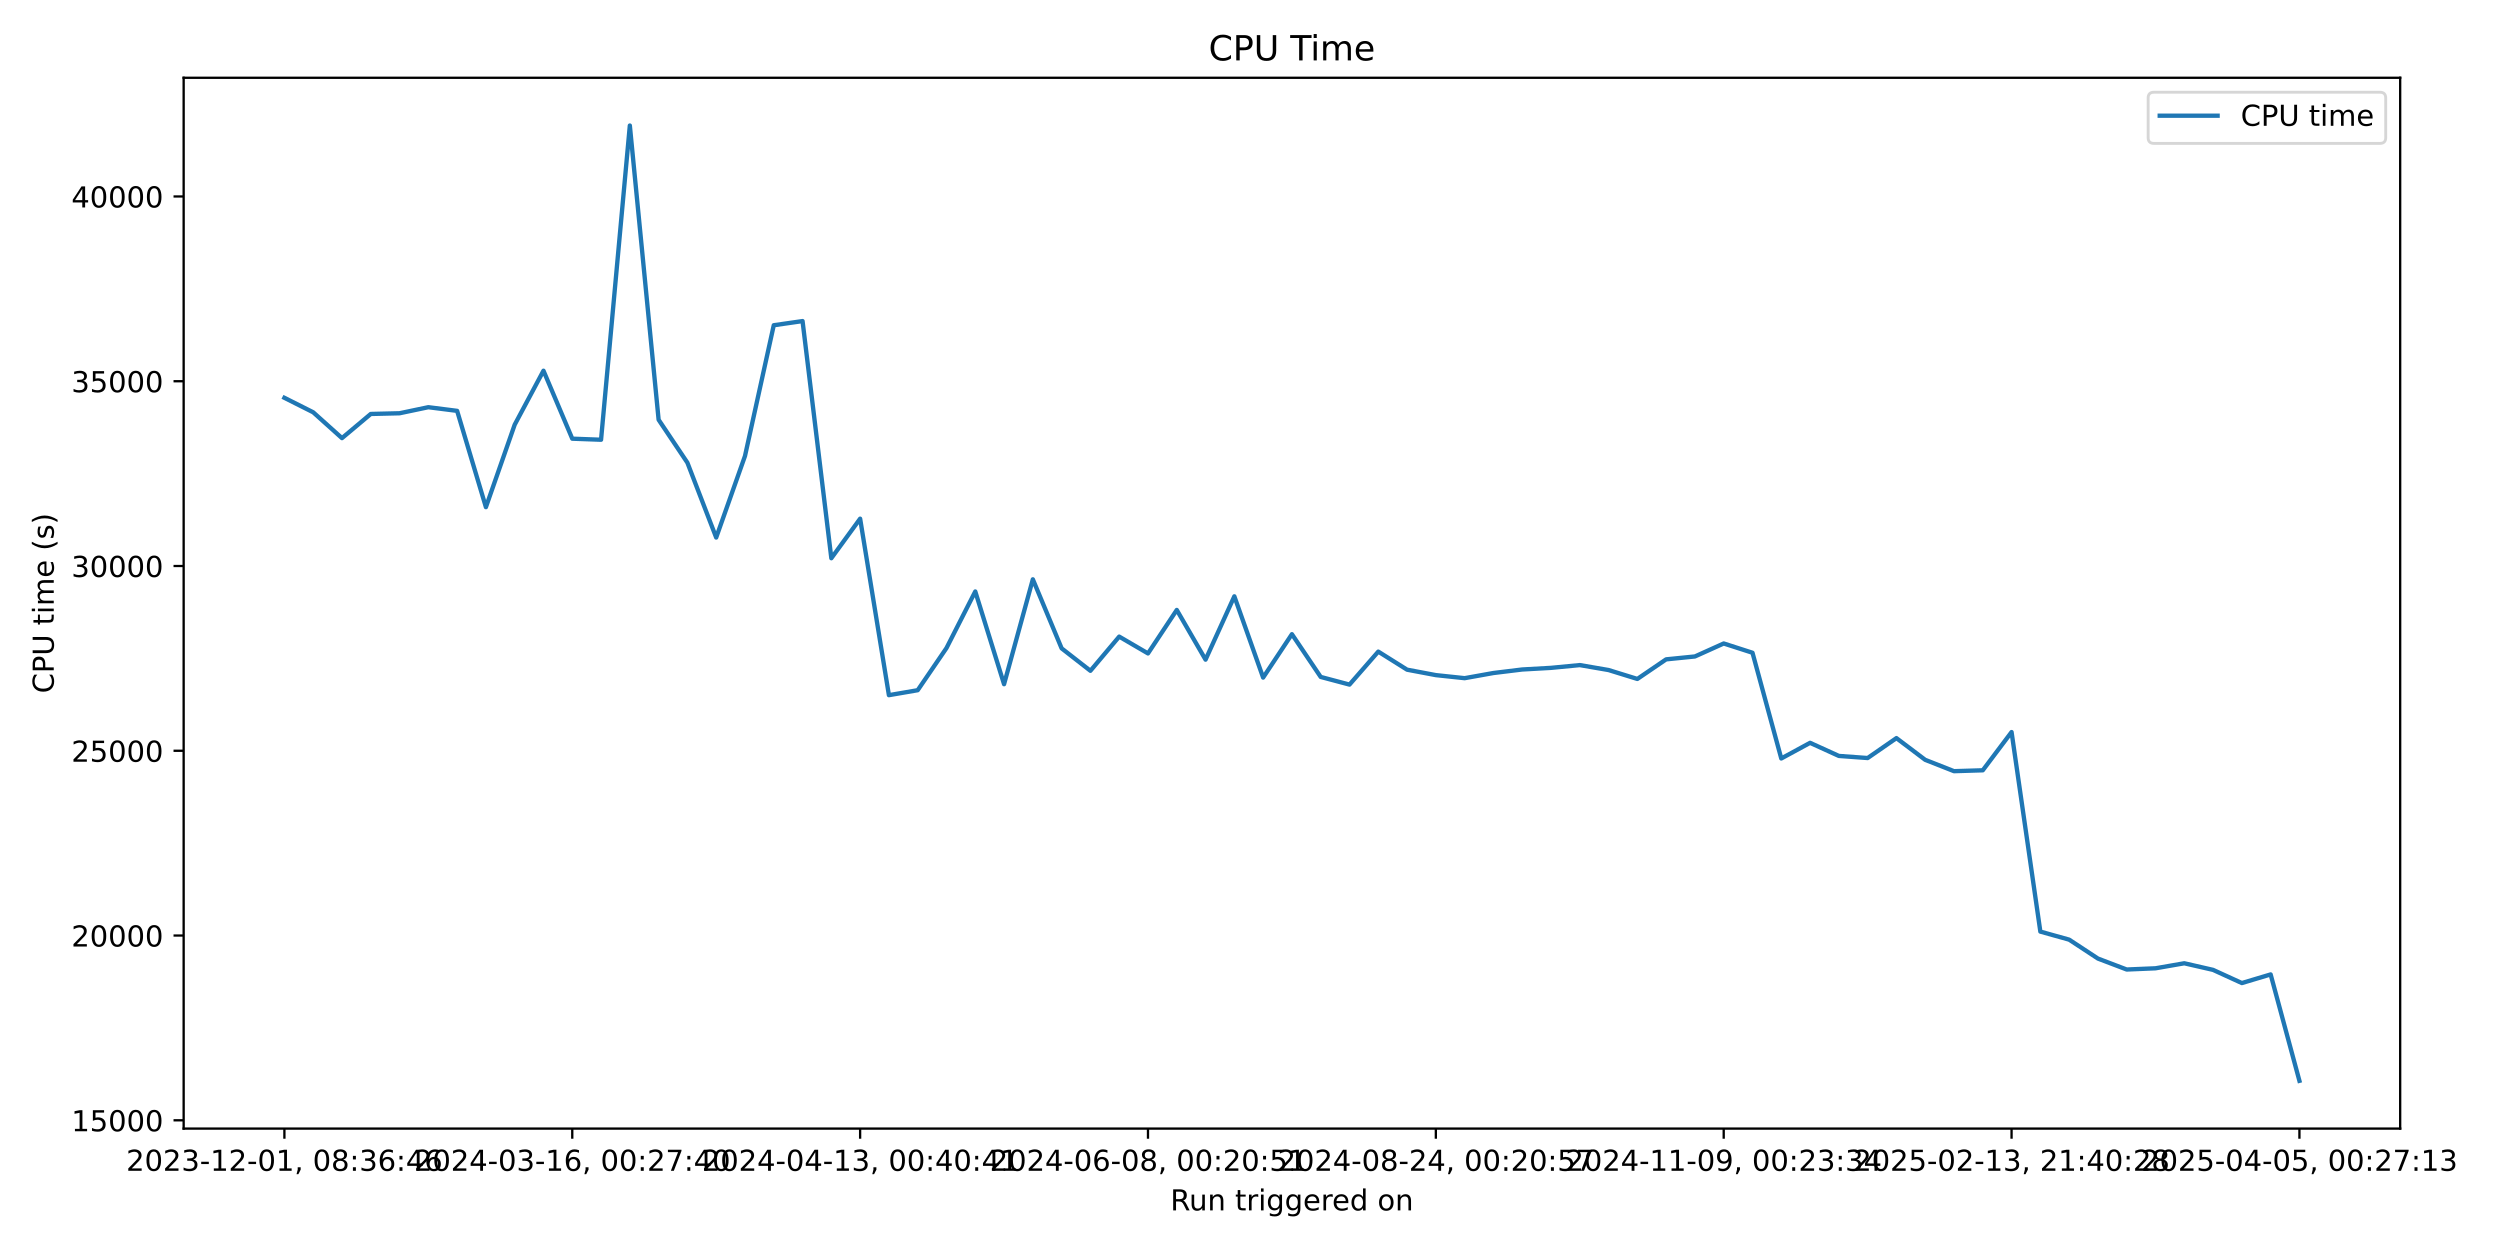
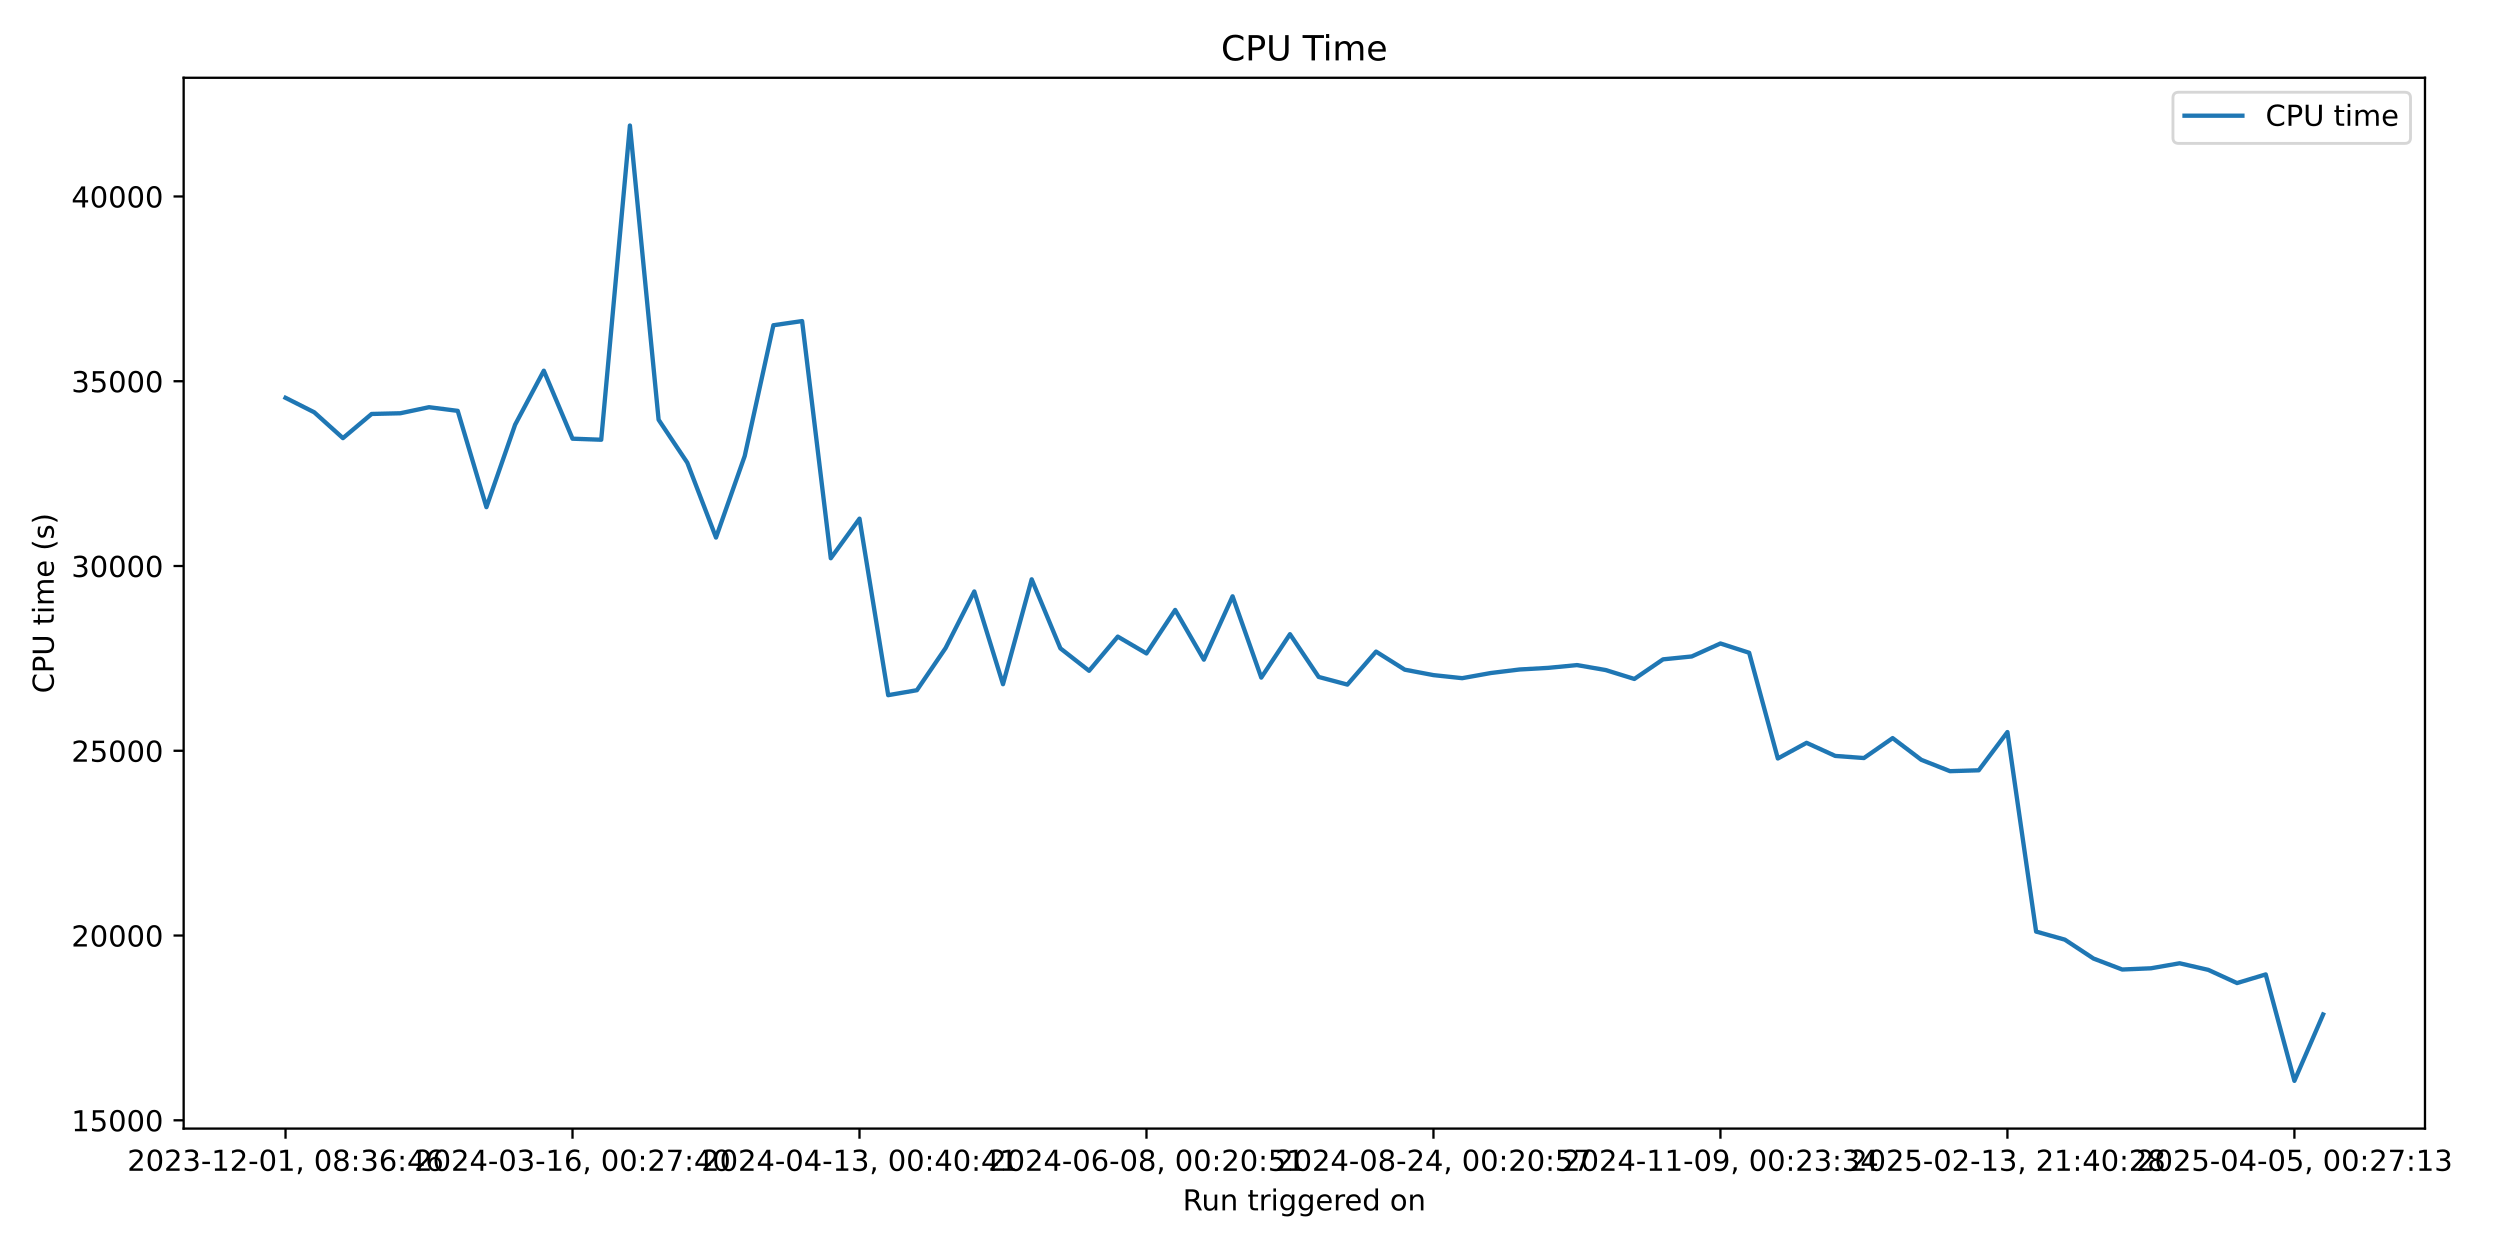
<svg xmlns="http://www.w3.org/2000/svg" xmlns:xlink="http://www.w3.org/1999/xlink" width="864pt" height="432pt" viewBox="0 0 864 432" version="1.1">
  <defs>
    <style type="text/css">*{stroke-linejoin: round; stroke-linecap: butt}</style>
  </defs>
  <g id="figure_1">
    <g id="patch_1">
      <path d="M 0 432  L 864 432  L 864 0  L 0 0  z " style="fill: #ffffff" />
    </g>
    <g id="axes_1">
      <g id="patch_2">
-         <path d="M 63.47 390.04  L 829.501 390.04  L 829.501 26.88  L 63.47 26.88  z " style="fill: #ffffff" />
+         <path d="M 63.47 390.04  L 838.075 390.04  L 838.075 26.88  L 63.47 26.88  z " style="fill: #ffffff" />
      </g>
      <g id="matplotlib.axis_1">
        <g id="xtick_1">
          <g id="line2d_1">
            <defs>
-               <path id="m0a71cf3938" d="M 0 0  L 0 3.5  " style="stroke: #000000; stroke-width: 0.8" />
+               <path id="m18fdabf2b0" d="M 0 0  L 0 3.5  " style="stroke: #000000; stroke-width: 0.8" />
            </defs>
            <g>
-               <use xlink:href="#m0a71cf3938" x="98.29" y="390.04" style="stroke: #000000; stroke-width: 0.8" />
+               <use xlink:href="#m18fdabf2b0" x="98.679" y="390.04" style="stroke: #000000; stroke-width: 0.8" />
            </g>
          </g>
          <g id="text_1">
-             <g transform="translate(43.59742 404.6384) scale(0.1 -0.1)">
+             <g transform="translate(43.98713 404.6384) scale(0.1 -0.1)">
              <defs>
                <path id="DejaVuSans-32" d="M 1228 531  L 3431 531  L 3431 0  L 469 0  L 469 531  Q 828 903 1448 1529  Q 2069 2156 2228 2338  Q 2531 2678 2651 2914  Q 2772 3150 2772 3378  Q 2772 3750 2511 3984  Q 2250 4219 1831 4219  Q 1534 4219 1204 4116  Q 875 4013 500 3803  L 500 4441  Q 881 4594 1212 4672  Q 1544 4750 1819 4750  Q 2544 4750 2975 4387  Q 3406 4025 3406 3419  Q 3406 3131 3298 2873  Q 3191 2616 2906 2266  Q 2828 2175 2409 1742  Q 1991 1309 1228 531  z " transform="scale(0.015625)" />
                <path id="DejaVuSans-30" d="M 2034 4250  Q 1547 4250 1301 3770  Q 1056 3291 1056 2328  Q 1056 1369 1301 889  Q 1547 409 2034 409  Q 2525 409 2770 889  Q 3016 1369 3016 2328  Q 3016 3291 2770 3770  Q 2525 4250 2034 4250  z M 2034 4750  Q 2819 4750 3233 4129  Q 3647 3509 3647 2328  Q 3647 1150 3233 529  Q 2819 -91 2034 -91  Q 1250 -91 836 529  Q 422 1150 422 2328  Q 422 3509 836 4129  Q 1250 4750 2034 4750  z " transform="scale(0.015625)" />
                <path id="DejaVuSans-33" d="M 2597 2516  Q 3050 2419 3304 2112  Q 3559 1806 3559 1356  Q 3559 666 3084 287  Q 2609 -91 1734 -91  Q 1441 -91 1130 -33  Q 819 25 488 141  L 488 750  Q 750 597 1062 519  Q 1375 441 1716 441  Q 2309 441 2620 675  Q 2931 909 2931 1356  Q 2931 1769 2642 2001  Q 2353 2234 1838 2234  L 1294 2234  L 1294 2753  L 1863 2753  Q 2328 2753 2575 2939  Q 2822 3125 2822 3475  Q 2822 3834 2567 4026  Q 2313 4219 1838 4219  Q 1578 4219 1281 4162  Q 984 4106 628 3988  L 628 4550  Q 988 4650 1302 4700  Q 1616 4750 1894 4750  Q 2613 4750 3031 4423  Q 3450 4097 3450 3541  Q 3450 3153 3228 2886  Q 3006 2619 2597 2516  z " transform="scale(0.015625)" />
                <path id="DejaVuSans-2d" d="M 313 2009  L 1997 2009  L 1997 1497  L 313 1497  L 313 2009  z " transform="scale(0.015625)" />
                <path id="DejaVuSans-31" d="M 794 531  L 1825 531  L 1825 4091  L 703 3866  L 703 4441  L 1819 4666  L 2450 4666  L 2450 531  L 3481 531  L 3481 0  L 794 0  L 794 531  z " transform="scale(0.015625)" />
                <path id="DejaVuSans-2c" d="M 750 794  L 1409 794  L 1409 256  L 897 -744  L 494 -744  L 750 256  L 750 794  z " transform="scale(0.015625)" />
                <path id="DejaVuSans-20" transform="scale(0.015625)" />
                <path id="DejaVuSans-38" d="M 2034 2216  Q 1584 2216 1326 1975  Q 1069 1734 1069 1313  Q 1069 891 1326 650  Q 1584 409 2034 409  Q 2484 409 2743 651  Q 3003 894 3003 1313  Q 3003 1734 2745 1975  Q 2488 2216 2034 2216  z M 1403 2484  Q 997 2584 770 2862  Q 544 3141 544 3541  Q 544 4100 942 4425  Q 1341 4750 2034 4750  Q 2731 4750 3128 4425  Q 3525 4100 3525 3541  Q 3525 3141 3298 2862  Q 3072 2584 2669 2484  Q 3125 2378 3379 2068  Q 3634 1759 3634 1313  Q 3634 634 3220 271  Q 2806 -91 2034 -91  Q 1263 -91 848 271  Q 434 634 434 1313  Q 434 1759 690 2068  Q 947 2378 1403 2484  z M 1172 3481  Q 1172 3119 1398 2916  Q 1625 2713 2034 2713  Q 2441 2713 2670 2916  Q 2900 3119 2900 3481  Q 2900 3844 2670 4047  Q 2441 4250 2034 4250  Q 1625 4250 1398 4047  Q 1172 3844 1172 3481  z " transform="scale(0.015625)" />
                <path id="DejaVuSans-3a" d="M 750 794  L 1409 794  L 1409 0  L 750 0  L 750 794  z M 750 3309  L 1409 3309  L 1409 2516  L 750 2516  L 750 3309  z " transform="scale(0.015625)" />
                <path id="DejaVuSans-36" d="M 2113 2584  Q 1688 2584 1439 2293  Q 1191 2003 1191 1497  Q 1191 994 1439 701  Q 1688 409 2113 409  Q 2538 409 2786 701  Q 3034 994 3034 1497  Q 3034 2003 2786 2293  Q 2538 2584 2113 2584  z M 3366 4563  L 3366 3988  Q 3128 4100 2886 4159  Q 2644 4219 2406 4219  Q 1781 4219 1451 3797  Q 1122 3375 1075 2522  Q 1259 2794 1537 2939  Q 1816 3084 2150 3084  Q 2853 3084 3261 2657  Q 3669 2231 3669 1497  Q 3669 778 3244 343  Q 2819 -91 2113 -91  Q 1303 -91 875 529  Q 447 1150 447 2328  Q 447 3434 972 4092  Q 1497 4750 2381 4750  Q 2619 4750 2861 4703  Q 3103 4656 3366 4563  z " transform="scale(0.015625)" />
                <path id="DejaVuSans-34" d="M 2419 4116  L 825 1625  L 2419 1625  L 2419 4116  z M 2253 4666  L 3047 4666  L 3047 1625  L 3713 1625  L 3713 1100  L 3047 1100  L 3047 0  L 2419 0  L 2419 1100  L 313 1100  L 313 1709  L 2253 4666  z " transform="scale(0.015625)" />
              </defs>
              <use xlink:href="#DejaVuSans-32" />
              <use xlink:href="#DejaVuSans-30" transform="translate(63.62305 0)" />
              <use xlink:href="#DejaVuSans-32" transform="translate(127.2461 0)" />
              <use xlink:href="#DejaVuSans-33" transform="translate(190.8691 0)" />
              <use xlink:href="#DejaVuSans-2d" transform="translate(254.4922 0)" />
              <use xlink:href="#DejaVuSans-31" transform="translate(290.5762 0)" />
              <use xlink:href="#DejaVuSans-32" transform="translate(354.1992 0)" />
              <use xlink:href="#DejaVuSans-2d" transform="translate(417.8223 0)" />
              <use xlink:href="#DejaVuSans-30" transform="translate(453.9062 0)" />
              <use xlink:href="#DejaVuSans-31" transform="translate(517.5293 0)" />
              <use xlink:href="#DejaVuSans-2c" transform="translate(581.1523 0)" />
              <use xlink:href="#DejaVuSans-20" transform="translate(612.9395 0)" />
              <use xlink:href="#DejaVuSans-30" transform="translate(644.7266 0)" />
              <use xlink:href="#DejaVuSans-38" transform="translate(708.3496 0)" />
              <use xlink:href="#DejaVuSans-3a" transform="translate(771.9727 0)" />
              <use xlink:href="#DejaVuSans-33" transform="translate(805.6641 0)" />
              <use xlink:href="#DejaVuSans-36" transform="translate(869.2871 0)" />
              <use xlink:href="#DejaVuSans-3a" transform="translate(932.9102 0)" />
              <use xlink:href="#DejaVuSans-34" transform="translate(966.6016 0)" />
              <use xlink:href="#DejaVuSans-36" transform="translate(1030.225 0)" />
            </g>
          </g>
        </g>
        <g id="xtick_2">
          <g id="line2d_2">
            <g>
-               <use xlink:href="#m0a71cf3938" x="197.774" y="390.04" style="stroke: #000000; stroke-width: 0.8" />
+               <use xlink:href="#m18fdabf2b0" x="197.86" y="390.04" style="stroke: #000000; stroke-width: 0.8" />
            </g>
          </g>
          <g id="text_2">
-             <g transform="translate(143.082 404.6384) scale(0.1 -0.1)">
+             <g transform="translate(143.1683 404.6384) scale(0.1 -0.1)">
              <defs>
                <path id="DejaVuSans-37" d="M 525 4666  L 3525 4666  L 3525 4397  L 1831 0  L 1172 0  L 2766 4134  L 525 4134  L 525 4666  z " transform="scale(0.015625)" />
              </defs>
              <use xlink:href="#DejaVuSans-32" />
              <use xlink:href="#DejaVuSans-30" transform="translate(63.62305 0)" />
              <use xlink:href="#DejaVuSans-32" transform="translate(127.2461 0)" />
              <use xlink:href="#DejaVuSans-34" transform="translate(190.8691 0)" />
              <use xlink:href="#DejaVuSans-2d" transform="translate(254.4922 0)" />
              <use xlink:href="#DejaVuSans-30" transform="translate(290.5762 0)" />
              <use xlink:href="#DejaVuSans-33" transform="translate(354.1992 0)" />
              <use xlink:href="#DejaVuSans-2d" transform="translate(417.8223 0)" />
              <use xlink:href="#DejaVuSans-31" transform="translate(453.9062 0)" />
              <use xlink:href="#DejaVuSans-36" transform="translate(517.5293 0)" />
              <use xlink:href="#DejaVuSans-2c" transform="translate(581.1523 0)" />
              <use xlink:href="#DejaVuSans-20" transform="translate(612.9395 0)" />
              <use xlink:href="#DejaVuSans-30" transform="translate(644.7266 0)" />
              <use xlink:href="#DejaVuSans-30" transform="translate(708.3496 0)" />
              <use xlink:href="#DejaVuSans-3a" transform="translate(771.9727 0)" />
              <use xlink:href="#DejaVuSans-32" transform="translate(805.6641 0)" />
              <use xlink:href="#DejaVuSans-37" transform="translate(869.2871 0)" />
              <use xlink:href="#DejaVuSans-3a" transform="translate(932.9102 0)" />
              <use xlink:href="#DejaVuSans-34" transform="translate(966.6016 0)" />
              <use xlink:href="#DejaVuSans-30" transform="translate(1030.225 0)" />
            </g>
          </g>
        </g>
        <g id="xtick_3">
          <g id="line2d_3">
            <g>
-               <use xlink:href="#m0a71cf3938" x="297.259" y="390.04" style="stroke: #000000; stroke-width: 0.8" />
+               <use xlink:href="#m18fdabf2b0" x="297.042" y="390.04" style="stroke: #000000; stroke-width: 0.8" />
            </g>
          </g>
          <g id="text_3">
-             <g transform="translate(242.5666 404.6384) scale(0.1 -0.1)">
+             <g transform="translate(242.3495 404.6384) scale(0.1 -0.1)">
              <use xlink:href="#DejaVuSans-32" />
              <use xlink:href="#DejaVuSans-30" transform="translate(63.62305 0)" />
              <use xlink:href="#DejaVuSans-32" transform="translate(127.2461 0)" />
              <use xlink:href="#DejaVuSans-34" transform="translate(190.8691 0)" />
              <use xlink:href="#DejaVuSans-2d" transform="translate(254.4922 0)" />
              <use xlink:href="#DejaVuSans-30" transform="translate(290.5762 0)" />
              <use xlink:href="#DejaVuSans-34" transform="translate(354.1992 0)" />
              <use xlink:href="#DejaVuSans-2d" transform="translate(417.8223 0)" />
              <use xlink:href="#DejaVuSans-31" transform="translate(453.9062 0)" />
              <use xlink:href="#DejaVuSans-33" transform="translate(517.5293 0)" />
              <use xlink:href="#DejaVuSans-2c" transform="translate(581.1523 0)" />
              <use xlink:href="#DejaVuSans-20" transform="translate(612.9395 0)" />
              <use xlink:href="#DejaVuSans-30" transform="translate(644.7266 0)" />
              <use xlink:href="#DejaVuSans-30" transform="translate(708.3496 0)" />
              <use xlink:href="#DejaVuSans-3a" transform="translate(771.9727 0)" />
              <use xlink:href="#DejaVuSans-34" transform="translate(805.6641 0)" />
              <use xlink:href="#DejaVuSans-30" transform="translate(869.2871 0)" />
              <use xlink:href="#DejaVuSans-3a" transform="translate(932.9102 0)" />
              <use xlink:href="#DejaVuSans-34" transform="translate(966.6016 0)" />
              <use xlink:href="#DejaVuSans-31" transform="translate(1030.225 0)" />
            </g>
          </g>
        </g>
        <g id="xtick_4">
          <g id="line2d_4">
            <g>
-               <use xlink:href="#m0a71cf3938" x="396.743" y="390.04" style="stroke: #000000; stroke-width: 0.8" />
+               <use xlink:href="#m18fdabf2b0" x="396.223" y="390.04" style="stroke: #000000; stroke-width: 0.8" />
            </g>
          </g>
          <g id="text_4">
-             <g transform="translate(342.0512 404.6384) scale(0.1 -0.1)">
+             <g transform="translate(341.5307 404.6384) scale(0.1 -0.1)">
              <defs>
                <path id="DejaVuSans-35" d="M 691 4666  L 3169 4666  L 3169 4134  L 1269 4134  L 1269 2991  Q 1406 3038 1543 3061  Q 1681 3084 1819 3084  Q 2600 3084 3056 2656  Q 3513 2228 3513 1497  Q 3513 744 3044 326  Q 2575 -91 1722 -91  Q 1428 -91 1123 -41  Q 819 9 494 109  L 494 744  Q 775 591 1075 516  Q 1375 441 1709 441  Q 2250 441 2565 725  Q 2881 1009 2881 1497  Q 2881 1984 2565 2268  Q 2250 2553 1709 2553  Q 1456 2553 1204 2497  Q 953 2441 691 2322  L 691 4666  z " transform="scale(0.015625)" />
              </defs>
              <use xlink:href="#DejaVuSans-32" />
              <use xlink:href="#DejaVuSans-30" transform="translate(63.62305 0)" />
              <use xlink:href="#DejaVuSans-32" transform="translate(127.2461 0)" />
              <use xlink:href="#DejaVuSans-34" transform="translate(190.8691 0)" />
              <use xlink:href="#DejaVuSans-2d" transform="translate(254.4922 0)" />
              <use xlink:href="#DejaVuSans-30" transform="translate(290.5762 0)" />
              <use xlink:href="#DejaVuSans-36" transform="translate(354.1992 0)" />
              <use xlink:href="#DejaVuSans-2d" transform="translate(417.8223 0)" />
              <use xlink:href="#DejaVuSans-30" transform="translate(453.9062 0)" />
              <use xlink:href="#DejaVuSans-38" transform="translate(517.5293 0)" />
              <use xlink:href="#DejaVuSans-2c" transform="translate(581.1523 0)" />
              <use xlink:href="#DejaVuSans-20" transform="translate(612.9395 0)" />
              <use xlink:href="#DejaVuSans-30" transform="translate(644.7266 0)" />
              <use xlink:href="#DejaVuSans-30" transform="translate(708.3496 0)" />
              <use xlink:href="#DejaVuSans-3a" transform="translate(771.9727 0)" />
              <use xlink:href="#DejaVuSans-32" transform="translate(805.6641 0)" />
              <use xlink:href="#DejaVuSans-30" transform="translate(869.2871 0)" />
              <use xlink:href="#DejaVuSans-3a" transform="translate(932.9102 0)" />
              <use xlink:href="#DejaVuSans-35" transform="translate(966.6016 0)" />
              <use xlink:href="#DejaVuSans-31" transform="translate(1030.225 0)" />
            </g>
          </g>
        </g>
        <g id="xtick_5">
          <g id="line2d_5">
            <g>
-               <use xlink:href="#m0a71cf3938" x="496.228" y="390.04" style="stroke: #000000; stroke-width: 0.8" />
+               <use xlink:href="#m18fdabf2b0" x="495.404" y="390.04" style="stroke: #000000; stroke-width: 0.8" />
            </g>
          </g>
          <g id="text_5">
-             <g transform="translate(441.5358 404.6384) scale(0.1 -0.1)">
+             <g transform="translate(440.7118 404.6384) scale(0.1 -0.1)">
              <use xlink:href="#DejaVuSans-32" />
              <use xlink:href="#DejaVuSans-30" transform="translate(63.62305 0)" />
              <use xlink:href="#DejaVuSans-32" transform="translate(127.2461 0)" />
              <use xlink:href="#DejaVuSans-34" transform="translate(190.8691 0)" />
              <use xlink:href="#DejaVuSans-2d" transform="translate(254.4922 0)" />
              <use xlink:href="#DejaVuSans-30" transform="translate(290.5762 0)" />
              <use xlink:href="#DejaVuSans-38" transform="translate(354.1992 0)" />
              <use xlink:href="#DejaVuSans-2d" transform="translate(417.8223 0)" />
              <use xlink:href="#DejaVuSans-32" transform="translate(453.9062 0)" />
              <use xlink:href="#DejaVuSans-34" transform="translate(517.5293 0)" />
              <use xlink:href="#DejaVuSans-2c" transform="translate(581.1523 0)" />
              <use xlink:href="#DejaVuSans-20" transform="translate(612.9395 0)" />
              <use xlink:href="#DejaVuSans-30" transform="translate(644.7266 0)" />
              <use xlink:href="#DejaVuSans-30" transform="translate(708.3496 0)" />
              <use xlink:href="#DejaVuSans-3a" transform="translate(771.9727 0)" />
              <use xlink:href="#DejaVuSans-32" transform="translate(805.6641 0)" />
              <use xlink:href="#DejaVuSans-30" transform="translate(869.2871 0)" />
              <use xlink:href="#DejaVuSans-3a" transform="translate(932.9102 0)" />
              <use xlink:href="#DejaVuSans-35" transform="translate(966.6016 0)" />
              <use xlink:href="#DejaVuSans-37" transform="translate(1030.225 0)" />
            </g>
          </g>
        </g>
        <g id="xtick_6">
          <g id="line2d_6">
            <g>
-               <use xlink:href="#m0a71cf3938" x="595.713" y="390.04" style="stroke: #000000; stroke-width: 0.8" />
+               <use xlink:href="#m18fdabf2b0" x="594.585" y="390.04" style="stroke: #000000; stroke-width: 0.8" />
            </g>
          </g>
          <g id="text_6">
-             <g transform="translate(541.0204 404.6384) scale(0.1 -0.1)">
+             <g transform="translate(539.893 404.6384) scale(0.1 -0.1)">
              <defs>
                <path id="DejaVuSans-39" d="M 703 97  L 703 672  Q 941 559 1184 500  Q 1428 441 1663 441  Q 2288 441 2617 861  Q 2947 1281 2994 2138  Q 2813 1869 2534 1725  Q 2256 1581 1919 1581  Q 1219 1581 811 2004  Q 403 2428 403 3163  Q 403 3881 828 4315  Q 1253 4750 1959 4750  Q 2769 4750 3195 4129  Q 3622 3509 3622 2328  Q 3622 1225 3098 567  Q 2575 -91 1691 -91  Q 1453 -91 1209 -44  Q 966 3 703 97  z M 1959 2075  Q 2384 2075 2632 2365  Q 2881 2656 2881 3163  Q 2881 3666 2632 3958  Q 2384 4250 1959 4250  Q 1534 4250 1286 3958  Q 1038 3666 1038 3163  Q 1038 2656 1286 2365  Q 1534 2075 1959 2075  z " transform="scale(0.015625)" />
              </defs>
              <use xlink:href="#DejaVuSans-32" />
              <use xlink:href="#DejaVuSans-30" transform="translate(63.62305 0)" />
              <use xlink:href="#DejaVuSans-32" transform="translate(127.2461 0)" />
              <use xlink:href="#DejaVuSans-34" transform="translate(190.8691 0)" />
              <use xlink:href="#DejaVuSans-2d" transform="translate(254.4922 0)" />
              <use xlink:href="#DejaVuSans-31" transform="translate(290.5762 0)" />
              <use xlink:href="#DejaVuSans-31" transform="translate(354.1992 0)" />
              <use xlink:href="#DejaVuSans-2d" transform="translate(417.8223 0)" />
              <use xlink:href="#DejaVuSans-30" transform="translate(453.9062 0)" />
              <use xlink:href="#DejaVuSans-39" transform="translate(517.5293 0)" />
              <use xlink:href="#DejaVuSans-2c" transform="translate(581.1523 0)" />
              <use xlink:href="#DejaVuSans-20" transform="translate(612.9395 0)" />
              <use xlink:href="#DejaVuSans-30" transform="translate(644.7266 0)" />
              <use xlink:href="#DejaVuSans-30" transform="translate(708.3496 0)" />
              <use xlink:href="#DejaVuSans-3a" transform="translate(771.9727 0)" />
              <use xlink:href="#DejaVuSans-32" transform="translate(805.6641 0)" />
              <use xlink:href="#DejaVuSans-33" transform="translate(869.2871 0)" />
              <use xlink:href="#DejaVuSans-3a" transform="translate(932.9102 0)" />
              <use xlink:href="#DejaVuSans-33" transform="translate(966.6016 0)" />
              <use xlink:href="#DejaVuSans-34" transform="translate(1030.225 0)" />
            </g>
          </g>
        </g>
        <g id="xtick_7">
          <g id="line2d_7">
            <g>
-               <use xlink:href="#m0a71cf3938" x="695.197" y="390.04" style="stroke: #000000; stroke-width: 0.8" />
+               <use xlink:href="#m18fdabf2b0" x="693.766" y="390.04" style="stroke: #000000; stroke-width: 0.8" />
            </g>
          </g>
          <g id="text_7">
-             <g transform="translate(640.505 404.6384) scale(0.1 -0.1)">
+             <g transform="translate(639.0742 404.6384) scale(0.1 -0.1)">
              <use xlink:href="#DejaVuSans-32" />
              <use xlink:href="#DejaVuSans-30" transform="translate(63.62305 0)" />
              <use xlink:href="#DejaVuSans-32" transform="translate(127.2461 0)" />
              <use xlink:href="#DejaVuSans-35" transform="translate(190.8691 0)" />
              <use xlink:href="#DejaVuSans-2d" transform="translate(254.4922 0)" />
              <use xlink:href="#DejaVuSans-30" transform="translate(290.5762 0)" />
              <use xlink:href="#DejaVuSans-32" transform="translate(354.1992 0)" />
              <use xlink:href="#DejaVuSans-2d" transform="translate(417.8223 0)" />
              <use xlink:href="#DejaVuSans-31" transform="translate(453.9062 0)" />
              <use xlink:href="#DejaVuSans-33" transform="translate(517.5293 0)" />
              <use xlink:href="#DejaVuSans-2c" transform="translate(581.1523 0)" />
              <use xlink:href="#DejaVuSans-20" transform="translate(612.9395 0)" />
              <use xlink:href="#DejaVuSans-32" transform="translate(644.7266 0)" />
              <use xlink:href="#DejaVuSans-31" transform="translate(708.3496 0)" />
              <use xlink:href="#DejaVuSans-3a" transform="translate(771.9727 0)" />
              <use xlink:href="#DejaVuSans-34" transform="translate(805.6641 0)" />
              <use xlink:href="#DejaVuSans-30" transform="translate(869.2871 0)" />
              <use xlink:href="#DejaVuSans-3a" transform="translate(932.9102 0)" />
              <use xlink:href="#DejaVuSans-32" transform="translate(966.6016 0)" />
              <use xlink:href="#DejaVuSans-38" transform="translate(1030.225 0)" />
            </g>
          </g>
        </g>
        <g id="xtick_8">
          <g id="line2d_8">
            <g>
-               <use xlink:href="#m0a71cf3938" x="794.682" y="390.04" style="stroke: #000000; stroke-width: 0.8" />
+               <use xlink:href="#m18fdabf2b0" x="792.948" y="390.04" style="stroke: #000000; stroke-width: 0.8" />
            </g>
          </g>
          <g id="text_8">
-             <g transform="translate(739.9896 404.6384) scale(0.1 -0.1)">
+             <g transform="translate(738.2554 404.6384) scale(0.1 -0.1)">
              <use xlink:href="#DejaVuSans-32" />
              <use xlink:href="#DejaVuSans-30" transform="translate(63.62305 0)" />
              <use xlink:href="#DejaVuSans-32" transform="translate(127.2461 0)" />
              <use xlink:href="#DejaVuSans-35" transform="translate(190.8691 0)" />
              <use xlink:href="#DejaVuSans-2d" transform="translate(254.4922 0)" />
              <use xlink:href="#DejaVuSans-30" transform="translate(290.5762 0)" />
              <use xlink:href="#DejaVuSans-34" transform="translate(354.1992 0)" />
              <use xlink:href="#DejaVuSans-2d" transform="translate(417.8223 0)" />
              <use xlink:href="#DejaVuSans-30" transform="translate(453.9062 0)" />
              <use xlink:href="#DejaVuSans-35" transform="translate(517.5293 0)" />
              <use xlink:href="#DejaVuSans-2c" transform="translate(581.1523 0)" />
              <use xlink:href="#DejaVuSans-20" transform="translate(612.9395 0)" />
              <use xlink:href="#DejaVuSans-30" transform="translate(644.7266 0)" />
              <use xlink:href="#DejaVuSans-30" transform="translate(708.3496 0)" />
              <use xlink:href="#DejaVuSans-3a" transform="translate(771.9727 0)" />
              <use xlink:href="#DejaVuSans-32" transform="translate(805.6641 0)" />
              <use xlink:href="#DejaVuSans-37" transform="translate(869.2871 0)" />
              <use xlink:href="#DejaVuSans-3a" transform="translate(932.9102 0)" />
              <use xlink:href="#DejaVuSans-31" transform="translate(966.6016 0)" />
              <use xlink:href="#DejaVuSans-33" transform="translate(1030.225 0)" />
            </g>
          </g>
        </g>
        <g id="text_9">
-           <g transform="translate(404.4693 418.3166) scale(0.1 -0.1)">
+           <g transform="translate(408.7561 418.3166) scale(0.1 -0.1)">
            <defs>
              <path id="DejaVuSans-52" d="M 2841 2188  Q 3044 2119 3236 1894  Q 3428 1669 3622 1275  L 4263 0  L 3584 0  L 2988 1197  Q 2756 1666 2539 1819  Q 2322 1972 1947 1972  L 1259 1972  L 1259 0  L 628 0  L 628 4666  L 2053 4666  Q 2853 4666 3247 4331  Q 3641 3997 3641 3322  Q 3641 2881 3436 2590  Q 3231 2300 2841 2188  z M 1259 4147  L 1259 2491  L 2053 2491  Q 2509 2491 2742 2702  Q 2975 2913 2975 3322  Q 2975 3731 2742 3939  Q 2509 4147 2053 4147  L 1259 4147  z " transform="scale(0.015625)" />
              <path id="DejaVuSans-75" d="M 544 1381  L 544 3500  L 1119 3500  L 1119 1403  Q 1119 906 1312 657  Q 1506 409 1894 409  Q 2359 409 2629 706  Q 2900 1003 2900 1516  L 2900 3500  L 3475 3500  L 3475 0  L 2900 0  L 2900 538  Q 2691 219 2414 64  Q 2138 -91 1772 -91  Q 1169 -91 856 284  Q 544 659 544 1381  z M 1991 3584  L 1991 3584  z " transform="scale(0.015625)" />
              <path id="DejaVuSans-6e" d="M 3513 2113  L 3513 0  L 2938 0  L 2938 2094  Q 2938 2591 2744 2837  Q 2550 3084 2163 3084  Q 1697 3084 1428 2787  Q 1159 2491 1159 1978  L 1159 0  L 581 0  L 581 3500  L 1159 3500  L 1159 2956  Q 1366 3272 1645 3428  Q 1925 3584 2291 3584  Q 2894 3584 3203 3211  Q 3513 2838 3513 2113  z " transform="scale(0.015625)" />
              <path id="DejaVuSans-74" d="M 1172 4494  L 1172 3500  L 2356 3500  L 2356 3053  L 1172 3053  L 1172 1153  Q 1172 725 1289 603  Q 1406 481 1766 481  L 2356 481  L 2356 0  L 1766 0  Q 1100 0 847 248  Q 594 497 594 1153  L 594 3053  L 172 3053  L 172 3500  L 594 3500  L 594 4494  L 1172 4494  z " transform="scale(0.015625)" />
              <path id="DejaVuSans-72" d="M 2631 2963  Q 2534 3019 2420 3045  Q 2306 3072 2169 3072  Q 1681 3072 1420 2755  Q 1159 2438 1159 1844  L 1159 0  L 581 0  L 581 3500  L 1159 3500  L 1159 2956  Q 1341 3275 1631 3429  Q 1922 3584 2338 3584  Q 2397 3584 2469 3576  Q 2541 3569 2628 3553  L 2631 2963  z " transform="scale(0.015625)" />
              <path id="DejaVuSans-69" d="M 603 3500  L 1178 3500  L 1178 0  L 603 0  L 603 3500  z M 603 4863  L 1178 4863  L 1178 4134  L 603 4134  L 603 4863  z " transform="scale(0.015625)" />
              <path id="DejaVuSans-67" d="M 2906 1791  Q 2906 2416 2648 2759  Q 2391 3103 1925 3103  Q 1463 3103 1205 2759  Q 947 2416 947 1791  Q 947 1169 1205 825  Q 1463 481 1925 481  Q 2391 481 2648 825  Q 2906 1169 2906 1791  z M 3481 434  Q 3481 -459 3084 -895  Q 2688 -1331 1869 -1331  Q 1566 -1331 1297 -1286  Q 1028 -1241 775 -1147  L 775 -588  Q 1028 -725 1275 -790  Q 1522 -856 1778 -856  Q 2344 -856 2625 -561  Q 2906 -266 2906 331  L 2906 616  Q 2728 306 2450 153  Q 2172 0 1784 0  Q 1141 0 747 490  Q 353 981 353 1791  Q 353 2603 747 3093  Q 1141 3584 1784 3584  Q 2172 3584 2450 3431  Q 2728 3278 2906 2969  L 2906 3500  L 3481 3500  L 3481 434  z " transform="scale(0.015625)" />
              <path id="DejaVuSans-65" d="M 3597 1894  L 3597 1613  L 953 1613  Q 991 1019 1311 708  Q 1631 397 2203 397  Q 2534 397 2845 478  Q 3156 559 3463 722  L 3463 178  Q 3153 47 2828 -22  Q 2503 -91 2169 -91  Q 1331 -91 842 396  Q 353 884 353 1716  Q 353 2575 817 3079  Q 1281 3584 2069 3584  Q 2775 3584 3186 3129  Q 3597 2675 3597 1894  z M 3022 2063  Q 3016 2534 2758 2815  Q 2500 3097 2075 3097  Q 1594 3097 1305 2825  Q 1016 2553 972 2059  L 3022 2063  z " transform="scale(0.015625)" />
              <path id="DejaVuSans-64" d="M 2906 2969  L 2906 4863  L 3481 4863  L 3481 0  L 2906 0  L 2906 525  Q 2725 213 2448 61  Q 2172 -91 1784 -91  Q 1150 -91 751 415  Q 353 922 353 1747  Q 353 2572 751 3078  Q 1150 3584 1784 3584  Q 2172 3584 2448 3432  Q 2725 3281 2906 2969  z M 947 1747  Q 947 1113 1208 752  Q 1469 391 1925 391  Q 2381 391 2643 752  Q 2906 1113 2906 1747  Q 2906 2381 2643 2742  Q 2381 3103 1925 3103  Q 1469 3103 1208 2742  Q 947 2381 947 1747  z " transform="scale(0.015625)" />
              <path id="DejaVuSans-6f" d="M 1959 3097  Q 1497 3097 1228 2736  Q 959 2375 959 1747  Q 959 1119 1226 758  Q 1494 397 1959 397  Q 2419 397 2687 759  Q 2956 1122 2956 1747  Q 2956 2369 2687 2733  Q 2419 3097 1959 3097  z M 1959 3584  Q 2709 3584 3137 3096  Q 3566 2609 3566 1747  Q 3566 888 3137 398  Q 2709 -91 1959 -91  Q 1206 -91 779 398  Q 353 888 353 1747  Q 353 2609 779 3096  Q 1206 3584 1959 3584  z " transform="scale(0.015625)" />
            </defs>
            <use xlink:href="#DejaVuSans-52" />
            <use xlink:href="#DejaVuSans-75" transform="translate(64.98242 0)" />
            <use xlink:href="#DejaVuSans-6e" transform="translate(128.3613 0)" />
            <use xlink:href="#DejaVuSans-20" transform="translate(191.7402 0)" />
            <use xlink:href="#DejaVuSans-74" transform="translate(223.5273 0)" />
            <use xlink:href="#DejaVuSans-72" transform="translate(262.7363 0)" />
            <use xlink:href="#DejaVuSans-69" transform="translate(303.8496 0)" />
            <use xlink:href="#DejaVuSans-67" transform="translate(331.6328 0)" />
            <use xlink:href="#DejaVuSans-67" transform="translate(395.1094 0)" />
            <use xlink:href="#DejaVuSans-65" transform="translate(458.5859 0)" />
            <use xlink:href="#DejaVuSans-72" transform="translate(520.1094 0)" />
            <use xlink:href="#DejaVuSans-65" transform="translate(558.9727 0)" />
            <use xlink:href="#DejaVuSans-64" transform="translate(620.4961 0)" />
            <use xlink:href="#DejaVuSans-20" transform="translate(683.9727 0)" />
            <use xlink:href="#DejaVuSans-6f" transform="translate(715.7598 0)" />
            <use xlink:href="#DejaVuSans-6e" transform="translate(776.9414 0)" />
          </g>
        </g>
      </g>
      <g id="matplotlib.axis_2">
        <g id="ytick_1">
          <g id="line2d_9">
            <defs>
-               <path id="mb969dc7578" d="M 0 0  L -3.5 0  " style="stroke: #000000; stroke-width: 0.8" />
+               <path id="mee3d470765" d="M 0 0  L -3.5 0  " style="stroke: #000000; stroke-width: 0.8" />
            </defs>
            <g>
-               <use xlink:href="#mb969dc7578" x="63.47" y="387.176" style="stroke: #000000; stroke-width: 0.8" />
+               <use xlink:href="#mee3d470765" x="63.47" y="387.176" style="stroke: #000000; stroke-width: 0.8" />
            </g>
          </g>
          <g id="text_10">
            <g transform="translate(24.6575 390.9753) scale(0.1 -0.1)">
              <use xlink:href="#DejaVuSans-31" />
              <use xlink:href="#DejaVuSans-35" transform="translate(63.62305 0)" />
              <use xlink:href="#DejaVuSans-30" transform="translate(127.2461 0)" />
              <use xlink:href="#DejaVuSans-30" transform="translate(190.8691 0)" />
              <use xlink:href="#DejaVuSans-30" transform="translate(254.4922 0)" />
            </g>
          </g>
        </g>
        <g id="ytick_2">
          <g id="line2d_10">
            <g>
-               <use xlink:href="#mb969dc7578" x="63.47" y="323.321" style="stroke: #000000; stroke-width: 0.8" />
+               <use xlink:href="#mee3d470765" x="63.47" y="323.321" style="stroke: #000000; stroke-width: 0.8" />
            </g>
          </g>
          <g id="text_11">
            <g transform="translate(24.6575 327.1204) scale(0.1 -0.1)">
              <use xlink:href="#DejaVuSans-32" />
              <use xlink:href="#DejaVuSans-30" transform="translate(63.62305 0)" />
              <use xlink:href="#DejaVuSans-30" transform="translate(127.2461 0)" />
              <use xlink:href="#DejaVuSans-30" transform="translate(190.8691 0)" />
              <use xlink:href="#DejaVuSans-30" transform="translate(254.4922 0)" />
            </g>
          </g>
        </g>
        <g id="ytick_3">
          <g id="line2d_11">
            <g>
-               <use xlink:href="#mb969dc7578" x="63.47" y="259.466" style="stroke: #000000; stroke-width: 0.8" />
+               <use xlink:href="#mee3d470765" x="63.47" y="259.466" style="stroke: #000000; stroke-width: 0.8" />
            </g>
          </g>
          <g id="text_12">
            <g transform="translate(24.6575 263.2655) scale(0.1 -0.1)">
              <use xlink:href="#DejaVuSans-32" />
              <use xlink:href="#DejaVuSans-35" transform="translate(63.62305 0)" />
              <use xlink:href="#DejaVuSans-30" transform="translate(127.2461 0)" />
              <use xlink:href="#DejaVuSans-30" transform="translate(190.8691 0)" />
              <use xlink:href="#DejaVuSans-30" transform="translate(254.4922 0)" />
            </g>
          </g>
        </g>
        <g id="ytick_4">
          <g id="line2d_12">
            <g>
-               <use xlink:href="#mb969dc7578" x="63.47" y="195.611" style="stroke: #000000; stroke-width: 0.8" />
+               <use xlink:href="#mee3d470765" x="63.47" y="195.611" style="stroke: #000000; stroke-width: 0.8" />
            </g>
          </g>
          <g id="text_13">
            <g transform="translate(24.6575 199.4107) scale(0.1 -0.1)">
              <use xlink:href="#DejaVuSans-33" />
              <use xlink:href="#DejaVuSans-30" transform="translate(63.62305 0)" />
              <use xlink:href="#DejaVuSans-30" transform="translate(127.2461 0)" />
              <use xlink:href="#DejaVuSans-30" transform="translate(190.8691 0)" />
              <use xlink:href="#DejaVuSans-30" transform="translate(254.4922 0)" />
            </g>
          </g>
        </g>
        <g id="ytick_5">
          <g id="line2d_13">
            <g>
-               <use xlink:href="#mb969dc7578" x="63.47" y="131.757" style="stroke: #000000; stroke-width: 0.8" />
+               <use xlink:href="#mee3d470765" x="63.47" y="131.757" style="stroke: #000000; stroke-width: 0.8" />
            </g>
          </g>
          <g id="text_14">
            <g transform="translate(24.6575 135.5558) scale(0.1 -0.1)">
              <use xlink:href="#DejaVuSans-33" />
              <use xlink:href="#DejaVuSans-35" transform="translate(63.62305 0)" />
              <use xlink:href="#DejaVuSans-30" transform="translate(127.2461 0)" />
              <use xlink:href="#DejaVuSans-30" transform="translate(190.8691 0)" />
              <use xlink:href="#DejaVuSans-30" transform="translate(254.4922 0)" />
            </g>
          </g>
        </g>
        <g id="ytick_6">
          <g id="line2d_14">
            <g>
-               <use xlink:href="#mb969dc7578" x="63.47" y="67.902" style="stroke: #000000; stroke-width: 0.8" />
+               <use xlink:href="#mee3d470765" x="63.47" y="67.902" style="stroke: #000000; stroke-width: 0.8" />
            </g>
          </g>
          <g id="text_15">
            <g transform="translate(24.6575 71.70095) scale(0.1 -0.1)">
              <use xlink:href="#DejaVuSans-34" />
              <use xlink:href="#DejaVuSans-30" transform="translate(63.62305 0)" />
              <use xlink:href="#DejaVuSans-30" transform="translate(127.2461 0)" />
              <use xlink:href="#DejaVuSans-30" transform="translate(190.8691 0)" />
              <use xlink:href="#DejaVuSans-30" transform="translate(254.4922 0)" />
            </g>
          </g>
        </g>
        <g id="text_16">
          <g transform="translate(18.57781 239.6061) rotate(-90) scale(0.1 -0.1)">
            <defs>
              <path id="DejaVuSans-43" d="M 4122 4306  L 4122 3641  Q 3803 3938 3442 4084  Q 3081 4231 2675 4231  Q 1875 4231 1450 3742  Q 1025 3253 1025 2328  Q 1025 1406 1450 917  Q 1875 428 2675 428  Q 3081 428 3442 575  Q 3803 722 4122 1019  L 4122 359  Q 3791 134 3420 21  Q 3050 -91 2638 -91  Q 1578 -91 968 557  Q 359 1206 359 2328  Q 359 3453 968 4101  Q 1578 4750 2638 4750  Q 3056 4750 3426 4639  Q 3797 4528 4122 4306  z " transform="scale(0.015625)" />
              <path id="DejaVuSans-50" d="M 1259 4147  L 1259 2394  L 2053 2394  Q 2494 2394 2734 2622  Q 2975 2850 2975 3272  Q 2975 3691 2734 3919  Q 2494 4147 2053 4147  L 1259 4147  z M 628 4666  L 2053 4666  Q 2838 4666 3239 4311  Q 3641 3956 3641 3272  Q 3641 2581 3239 2228  Q 2838 1875 2053 1875  L 1259 1875  L 1259 0  L 628 0  L 628 4666  z " transform="scale(0.015625)" />
              <path id="DejaVuSans-55" d="M 556 4666  L 1191 4666  L 1191 1831  Q 1191 1081 1462 751  Q 1734 422 2344 422  Q 2950 422 3222 751  Q 3494 1081 3494 1831  L 3494 4666  L 4128 4666  L 4128 1753  Q 4128 841 3676 375  Q 3225 -91 2344 -91  Q 1459 -91 1007 375  Q 556 841 556 1753  L 556 4666  z " transform="scale(0.015625)" />
              <path id="DejaVuSans-6d" d="M 3328 2828  Q 3544 3216 3844 3400  Q 4144 3584 4550 3584  Q 5097 3584 5394 3201  Q 5691 2819 5691 2113  L 5691 0  L 5113 0  L 5113 2094  Q 5113 2597 4934 2840  Q 4756 3084 4391 3084  Q 3944 3084 3684 2787  Q 3425 2491 3425 1978  L 3425 0  L 2847 0  L 2847 2094  Q 2847 2600 2669 2842  Q 2491 3084 2119 3084  Q 1678 3084 1418 2786  Q 1159 2488 1159 1978  L 1159 0  L 581 0  L 581 3500  L 1159 3500  L 1159 2956  Q 1356 3278 1631 3431  Q 1906 3584 2284 3584  Q 2666 3584 2933 3390  Q 3200 3197 3328 2828  z " transform="scale(0.015625)" />
              <path id="DejaVuSans-28" d="M 1984 4856  Q 1566 4138 1362 3434  Q 1159 2731 1159 2009  Q 1159 1288 1364 580  Q 1569 -128 1984 -844  L 1484 -844  Q 1016 -109 783 600  Q 550 1309 550 2009  Q 550 2706 781 3412  Q 1013 4119 1484 4856  L 1984 4856  z " transform="scale(0.015625)" />
              <path id="DejaVuSans-73" d="M 2834 3397  L 2834 2853  Q 2591 2978 2328 3040  Q 2066 3103 1784 3103  Q 1356 3103 1142 2972  Q 928 2841 928 2578  Q 928 2378 1081 2264  Q 1234 2150 1697 2047  L 1894 2003  Q 2506 1872 2764 1633  Q 3022 1394 3022 966  Q 3022 478 2636 193  Q 2250 -91 1575 -91  Q 1294 -91 989 -36  Q 684 19 347 128  L 347 722  Q 666 556 975 473  Q 1284 391 1588 391  Q 1994 391 2212 530  Q 2431 669 2431 922  Q 2431 1156 2273 1281  Q 2116 1406 1581 1522  L 1381 1569  Q 847 1681 609 1914  Q 372 2147 372 2553  Q 372 3047 722 3315  Q 1072 3584 1716 3584  Q 2034 3584 2315 3537  Q 2597 3491 2834 3397  z " transform="scale(0.015625)" />
              <path id="DejaVuSans-29" d="M 513 4856  L 1013 4856  Q 1481 4119 1714 3412  Q 1947 2706 1947 2009  Q 1947 1309 1714 600  Q 1481 -109 1013 -844  L 513 -844  Q 928 -128 1133 580  Q 1338 1288 1338 2009  Q 1338 2731 1133 3434  Q 928 4138 513 4856  z " transform="scale(0.015625)" />
            </defs>
            <use xlink:href="#DejaVuSans-43" />
            <use xlink:href="#DejaVuSans-50" transform="translate(69.82422 0)" />
            <use xlink:href="#DejaVuSans-55" transform="translate(130.127 0)" />
            <use xlink:href="#DejaVuSans-20" transform="translate(203.3203 0)" />
            <use xlink:href="#DejaVuSans-74" transform="translate(235.1074 0)" />
            <use xlink:href="#DejaVuSans-69" transform="translate(274.3164 0)" />
            <use xlink:href="#DejaVuSans-6d" transform="translate(302.0996 0)" />
            <use xlink:href="#DejaVuSans-65" transform="translate(399.5117 0)" />
            <use xlink:href="#DejaVuSans-20" transform="translate(461.0352 0)" />
            <use xlink:href="#DejaVuSans-28" transform="translate(492.8223 0)" />
            <use xlink:href="#DejaVuSans-73" transform="translate(531.8359 0)" />
            <use xlink:href="#DejaVuSans-29" transform="translate(583.9355 0)" />
          </g>
        </g>
      </g>
      <g id="line2d_15">
-         <path d="M 98.29 137.483  L 108.238 142.484  L 118.187 151.415  L 128.135 143.066  L 138.083 142.822  L 148.032 140.729  L 157.98 141.993  L 167.929 175.271  L 177.877 146.771  L 187.826 128.12  L 197.774 151.609  L 207.723 151.975  L 217.671 43.387  L 227.62 145.07  L 237.568 159.916  L 247.516 185.771  L 257.465 157.6  L 267.413 112.4  L 277.362 110.967  L 287.31 192.92  L 297.259 179.258  L 307.207 240.25  L 317.156 238.535  L 327.104 223.968  L 337.053 204.416  L 347.001 236.456  L 356.95 200.213  L 366.898 224.069  L 376.846 231.823  L 386.795 220.015  L 396.743 225.823  L 406.692 210.803  L 416.64 227.972  L 426.589 206.09  L 436.537 234.169  L 446.486 219.176  L 456.434 233.948  L 466.383 236.594  L 476.331 225.195  L 486.28 231.443  L 496.228 233.321  L 506.176 234.377  L 516.125 232.593  L 526.073 231.375  L 536.022 230.813  L 545.97 229.854  L 555.919 231.566  L 565.867 234.644  L 575.816 227.872  L 585.764 226.873  L 595.713 222.388  L 605.661 225.592  L 615.609 262.131  L 625.558 256.721  L 635.506 261.248  L 645.455 261.977  L 655.403 255.092  L 665.352 262.599  L 675.3 266.519  L 685.249 266.212  L 695.197 253.004  L 705.146 321.962  L 715.094 324.742  L 725.043 331.279  L 734.991 335.064  L 744.939 334.644  L 754.888 332.907  L 764.836 335.19  L 774.785 339.744  L 784.733 336.763  L 794.682 373.533  " clip-path="url(#p01164cc0a3)" style="fill: none; stroke: #1f77b4; stroke-width: 1.5; stroke-linecap: square" />
+         <path d="M 98.679 137.483  L 108.597 142.484  L 118.516 151.415  L 128.434 143.066  L 138.352 142.822  L 148.27 140.729  L 158.188 141.993  L 168.106 175.271  L 178.024 146.771  L 187.942 128.12  L 197.86 151.609  L 207.779 151.975  L 217.697 43.387  L 227.615 145.07  L 237.533 159.916  L 247.451 185.771  L 257.369 157.6  L 267.287 112.4  L 277.205 110.967  L 287.124 192.92  L 297.042 179.258  L 306.96 240.25  L 316.878 238.535  L 326.796 223.968  L 336.714 204.416  L 346.632 236.456  L 356.55 200.213  L 366.468 224.069  L 376.387 231.823  L 386.305 220.015  L 396.223 225.823  L 406.141 210.803  L 416.059 227.972  L 425.977 206.09  L 435.895 234.169  L 445.813 219.176  L 455.732 233.948  L 465.65 236.594  L 475.568 225.195  L 485.486 231.443  L 495.404 233.321  L 505.322 234.377  L 515.24 232.593  L 525.158 231.375  L 535.076 230.813  L 544.995 229.854  L 554.913 231.566  L 564.831 234.644  L 574.749 227.872  L 584.667 226.873  L 594.585 222.388  L 604.503 225.592  L 614.421 262.131  L 624.34 256.721  L 634.258 261.248  L 644.176 261.977  L 654.094 255.092  L 664.012 262.599  L 673.93 266.519  L 683.848 266.212  L 693.766 253.004  L 703.684 321.962  L 713.603 324.742  L 723.521 331.279  L 733.439 335.064  L 743.357 334.644  L 753.275 332.907  L 763.193 335.19  L 773.111 339.744  L 783.029 336.763  L 792.948 373.533  L 802.866 350.608  " clip-path="url(#p72fa346725)" style="fill: none; stroke: #1f77b4; stroke-width: 1.5; stroke-linecap: square" />
      </g>
      <g id="patch_3">
        <path d="M 63.47 390.04  L 63.47 26.88  " style="fill: none; stroke: #000000; stroke-width: 0.8; stroke-linejoin: miter; stroke-linecap: square" />
      </g>
      <g id="patch_4">
-         <path d="M 829.501 390.04  L 829.501 26.88  " style="fill: none; stroke: #000000; stroke-width: 0.8; stroke-linejoin: miter; stroke-linecap: square" />
+         <path d="M 838.075 390.04  L 838.075 26.88  " style="fill: none; stroke: #000000; stroke-width: 0.8; stroke-linejoin: miter; stroke-linecap: square" />
      </g>
      <g id="patch_5">
-         <path d="M 63.47 390.04  L 829.501 390.04  " style="fill: none; stroke: #000000; stroke-width: 0.8; stroke-linejoin: miter; stroke-linecap: square" />
+         <path d="M 63.47 390.04  L 838.075 390.04  " style="fill: none; stroke: #000000; stroke-width: 0.8; stroke-linejoin: miter; stroke-linecap: square" />
      </g>
      <g id="patch_6">
-         <path d="M 63.47 26.88  L 829.501 26.88  " style="fill: none; stroke: #000000; stroke-width: 0.8; stroke-linejoin: miter; stroke-linecap: square" />
+         <path d="M 63.47 26.88  L 838.075 26.88  " style="fill: none; stroke: #000000; stroke-width: 0.8; stroke-linejoin: miter; stroke-linecap: square" />
      </g>
      <g id="text_17">
-         <g transform="translate(417.6997 20.88) scale(0.12 -0.12)">
+         <g transform="translate(421.9866 20.88) scale(0.12 -0.12)">
          <defs>
            <path id="DejaVuSans-54" d="M -19 4666  L 3928 4666  L 3928 4134  L 2272 4134  L 2272 0  L 1638 0  L 1638 4134  L -19 4134  L -19 4666  z " transform="scale(0.015625)" />
          </defs>
          <use xlink:href="#DejaVuSans-43" />
          <use xlink:href="#DejaVuSans-50" transform="translate(69.82422 0)" />
          <use xlink:href="#DejaVuSans-55" transform="translate(130.127 0)" />
          <use xlink:href="#DejaVuSans-20" transform="translate(203.3203 0)" />
          <use xlink:href="#DejaVuSans-54" transform="translate(235.1074 0)" />
          <use xlink:href="#DejaVuSans-69" transform="translate(293.0664 0)" />
          <use xlink:href="#DejaVuSans-6d" transform="translate(320.8496 0)" />
          <use xlink:href="#DejaVuSans-65" transform="translate(418.2617 0)" />
        </g>
      </g>
      <g id="legend_1">
        <g id="patch_7">
-           <path d="M 744.4 49.558  L 822.501 49.558  Q 824.501 49.558 824.501 47.558  L 824.501 33.88  Q 824.501 31.88 822.501 31.88  L 744.4 31.88  Q 742.4 31.88 742.4 33.88  L 742.4 47.558  Q 742.4 49.558 744.4 49.558  z " style="fill: #ffffff; opacity: 0.8; stroke: #cccccc; stroke-linejoin: miter" />
+           <path d="M 752.973 49.558  L 831.075 49.558  Q 833.075 49.558 833.075 47.558  L 833.075 33.88  Q 833.075 31.88 831.075 31.88  L 752.973 31.88  Q 750.973 31.88 750.973 33.88  L 750.973 47.558  Q 750.973 49.558 752.973 49.558  z " style="fill: #ffffff; opacity: 0.8; stroke: #cccccc; stroke-linejoin: miter" />
        </g>
        <g id="line2d_16">
-           <path d="M 746.4 39.978  L 756.4 39.978  L 766.4 39.978  " style="fill: none; stroke: #1f77b4; stroke-width: 1.5; stroke-linecap: square" />
+           <path d="M 754.973 39.978  L 764.973 39.978  L 774.973 39.978  " style="fill: none; stroke: #1f77b4; stroke-width: 1.5; stroke-linecap: square" />
        </g>
        <g id="text_18">
-           <g transform="translate(774.3998 43.47844) scale(0.1 -0.1)">
+           <g transform="translate(782.9734 43.47844) scale(0.1 -0.1)">
            <use xlink:href="#DejaVuSans-43" />
            <use xlink:href="#DejaVuSans-50" transform="translate(69.82422 0)" />
            <use xlink:href="#DejaVuSans-55" transform="translate(130.127 0)" />
            <use xlink:href="#DejaVuSans-20" transform="translate(203.3203 0)" />
            <use xlink:href="#DejaVuSans-74" transform="translate(235.1074 0)" />
            <use xlink:href="#DejaVuSans-69" transform="translate(274.3164 0)" />
            <use xlink:href="#DejaVuSans-6d" transform="translate(302.0996 0)" />
            <use xlink:href="#DejaVuSans-65" transform="translate(399.5117 0)" />
          </g>
        </g>
      </g>
    </g>
  </g>
  <defs>
-     <clipPath id="p01164cc0a3">
-       <rect x="63.47" y="26.88" width="766.031" height="363.16" />
+     <clipPath id="p72fa346725">
+       <rect x="63.47" y="26.88" width="774.605" height="363.16" />
    </clipPath>
  </defs>
</svg>
